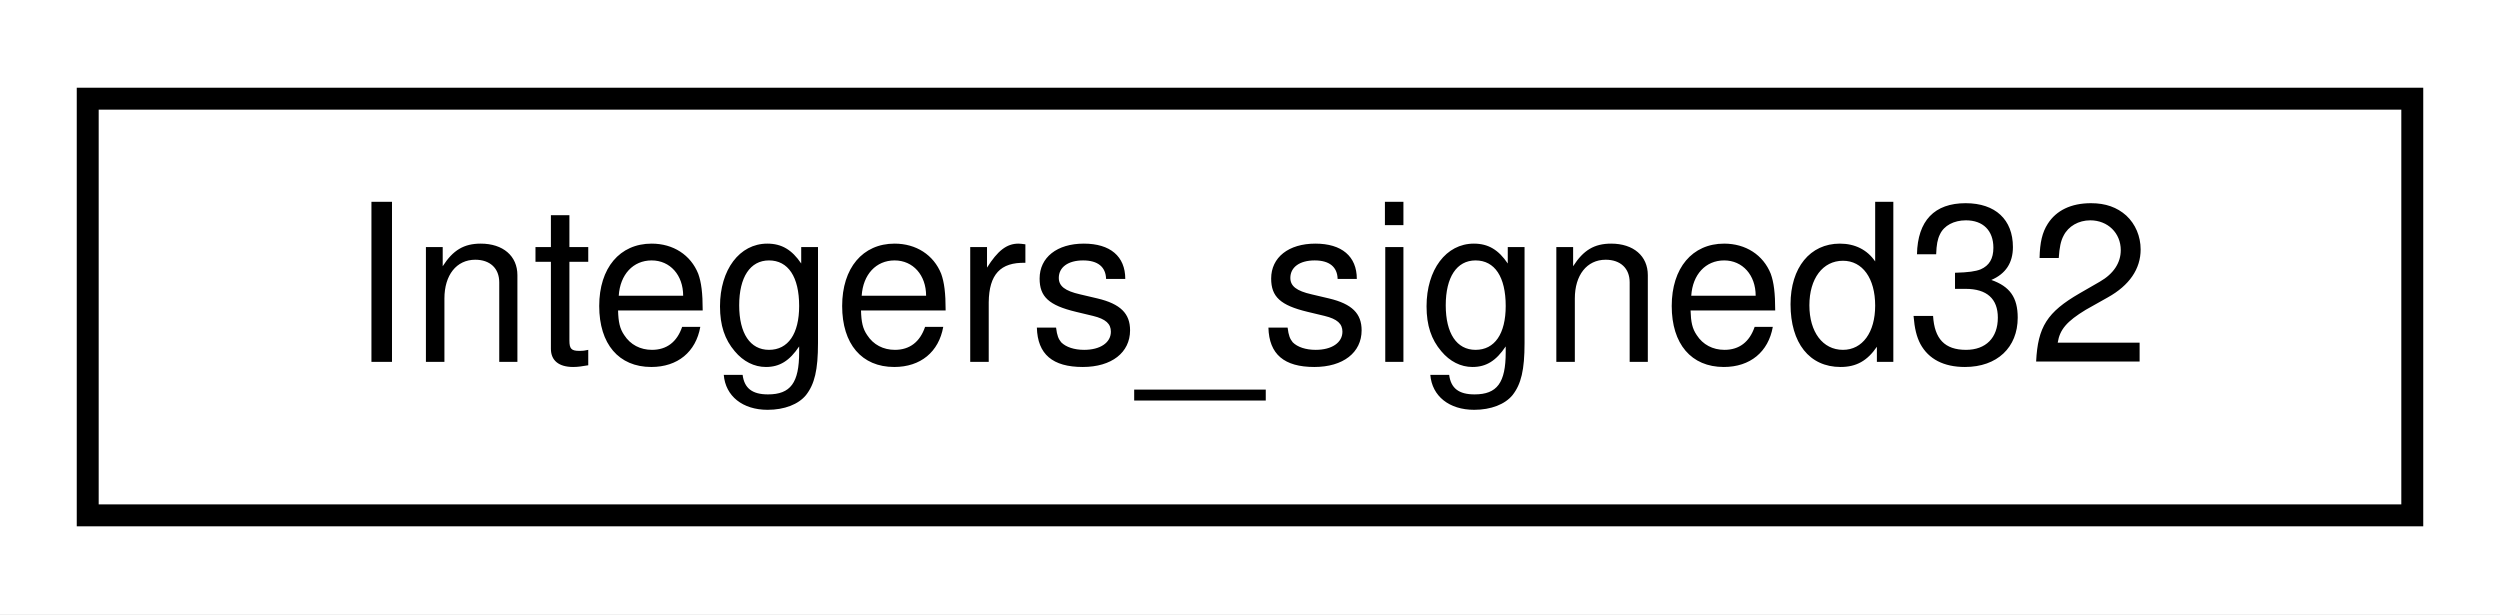
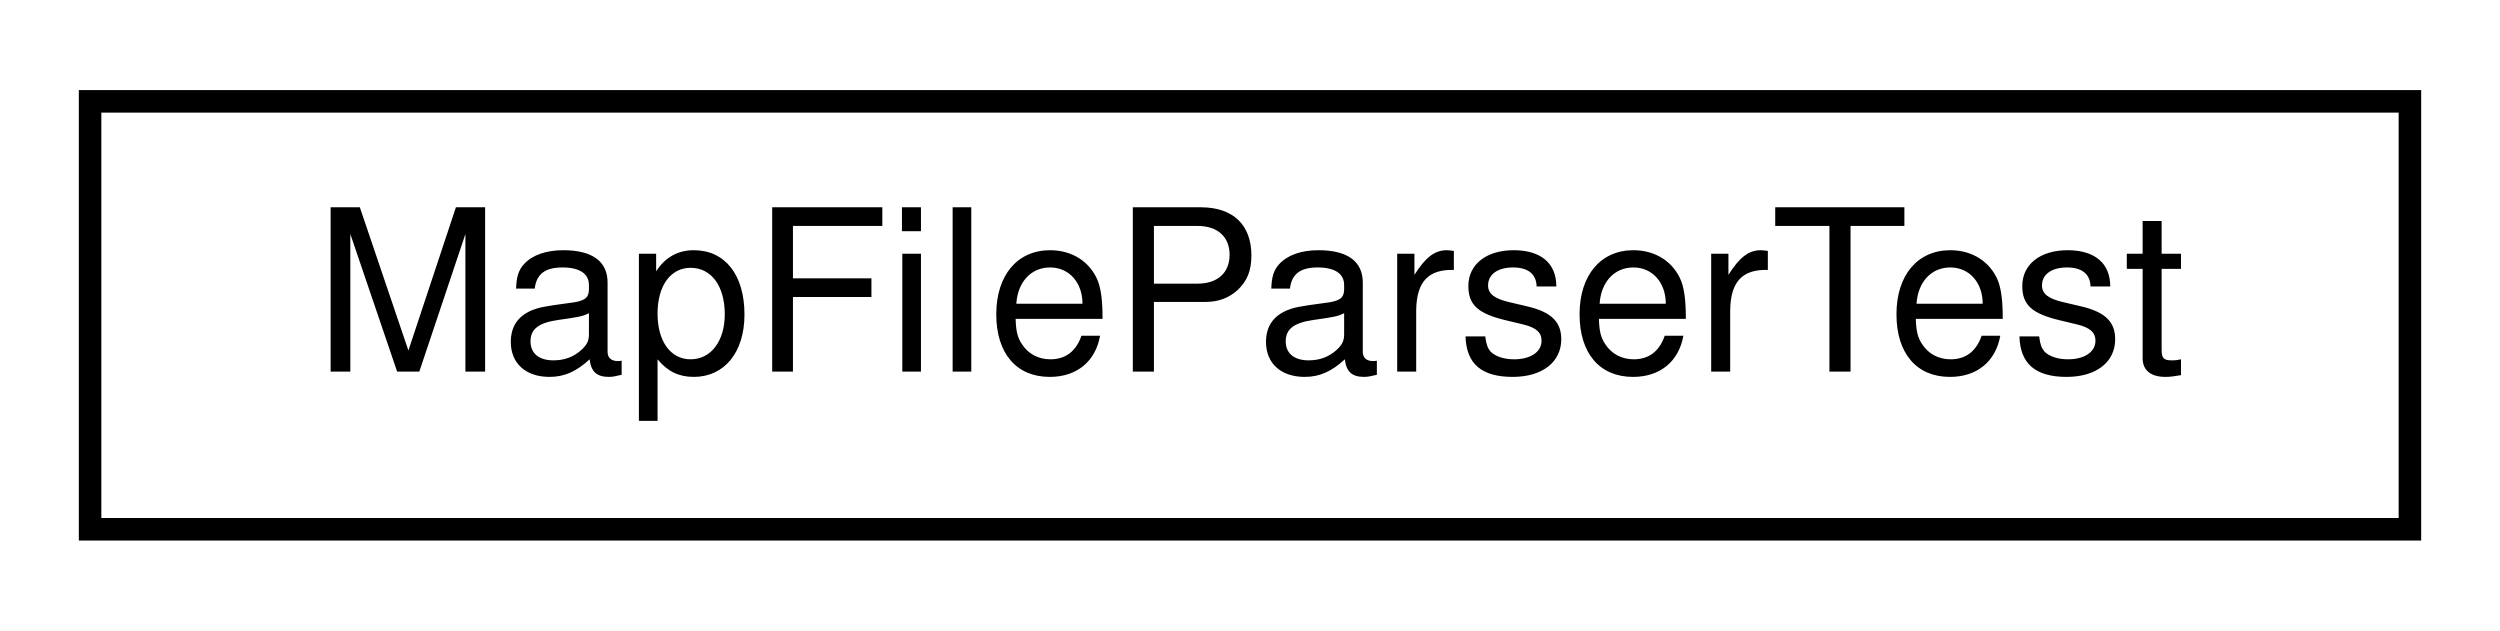
- <svg xmlns="http://www.w3.org/2000/svg" xmlns:xlink="http://www.w3.org/1999/xlink" width="114pt" height="28pt" viewBox="0.00 0.00 114.00 28.00">
+ <svg xmlns="http://www.w3.org/2000/svg" xmlns:xlink="http://www.w3.org/1999/xlink" width="111pt" height="28pt" viewBox="0.00 0.00 111.00 28.00">
  <g id="graph0" class="graph" transform="scale(1 1) rotate(0) translate(4 24)">
-     <polygon fill="#ffffff" stroke="transparent" points="-4,4 -4,-24 110,-24 110,4 -4,4" />
+     <polygon fill="#ffffff" stroke="transparent" points="-4,4 -4,-24 107,-24 107,4 -4,4" />
    <g id="node1" class="node">
      <g id="a_node1">
-         <a xlink:href="struct_integers__signed32.html" target="_top" xlink:title="Integers_signed32">
-           <polygon fill="#ffffff" stroke="#000000" points="0,-.5 0,-19.5 106,-19.5 106,-.5 0,-.5" />
-           <text text-anchor="middle" x="53" y="-7.5" font-family="Helvetica,sans-Serif" font-size="10.00" fill="#000000">Integers_signed32</text>
+         <a xlink:href="class_map_file_parser_test.html" target="_top" xlink:title="MapFileParserTest">
+           <polygon fill="#ffffff" stroke="#000000" points="0,-.5 0,-19.5 103,-19.5 103,-.5 0,-.5" />
+           <text text-anchor="middle" x="51.5" y="-7.5" font-family="Helvetica,sans-Serif" font-size="10.00" fill="#000000">MapFileParserTest</text>
        </a>
      </g>
    </g>
  </g>
</svg>
